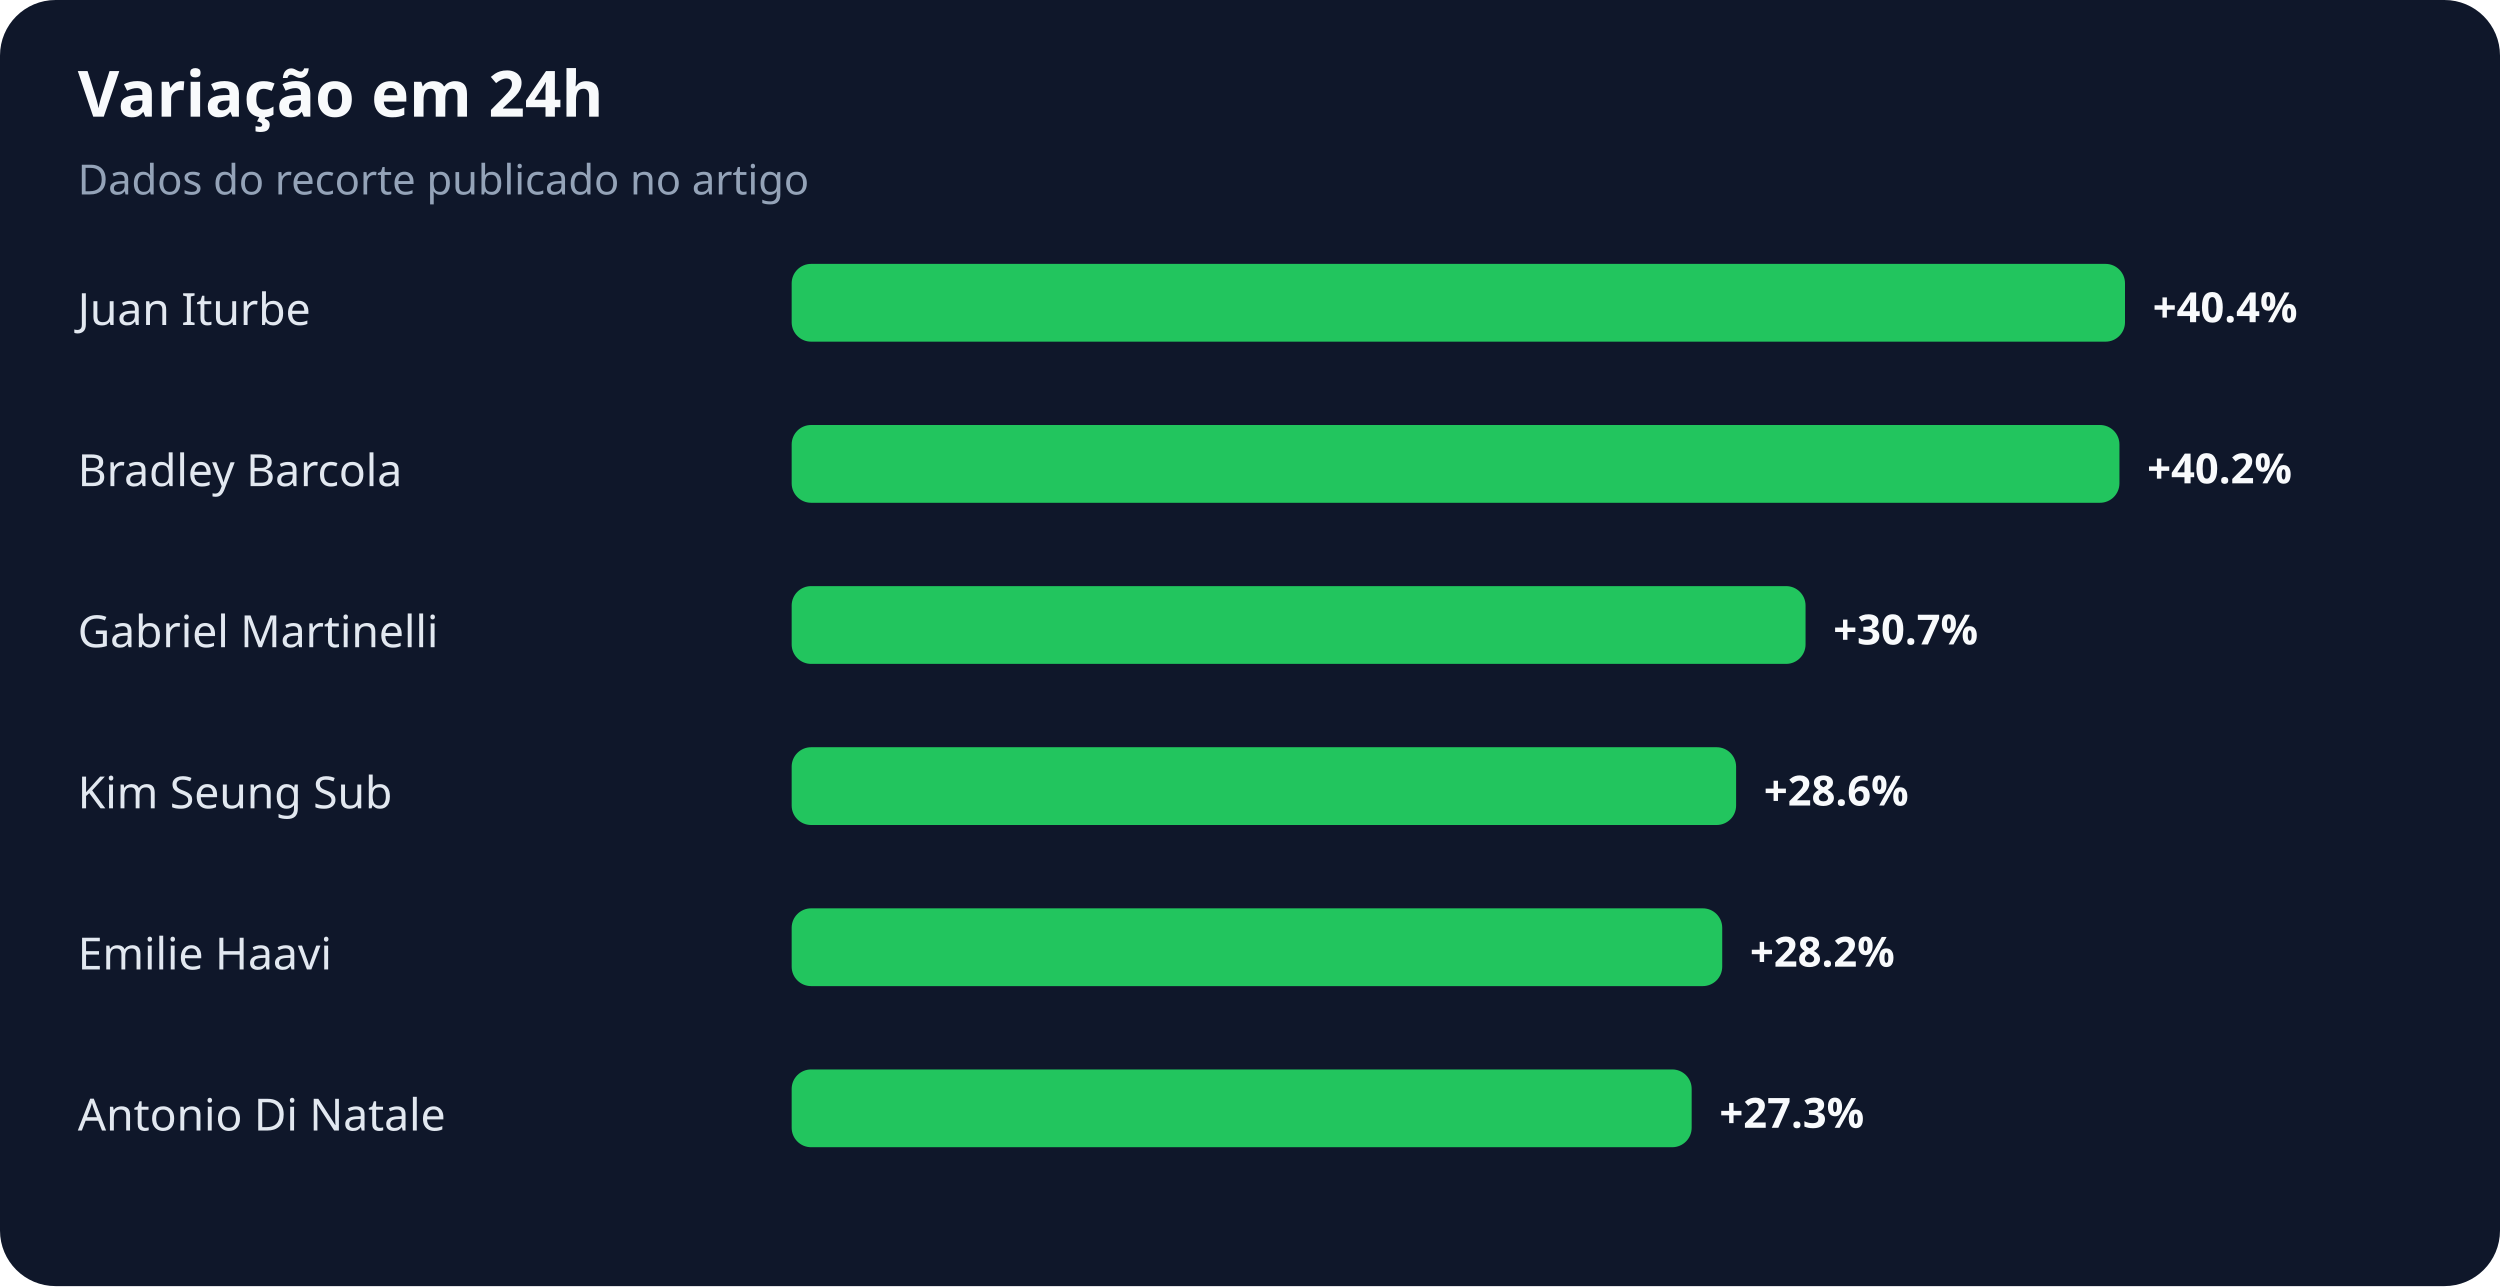
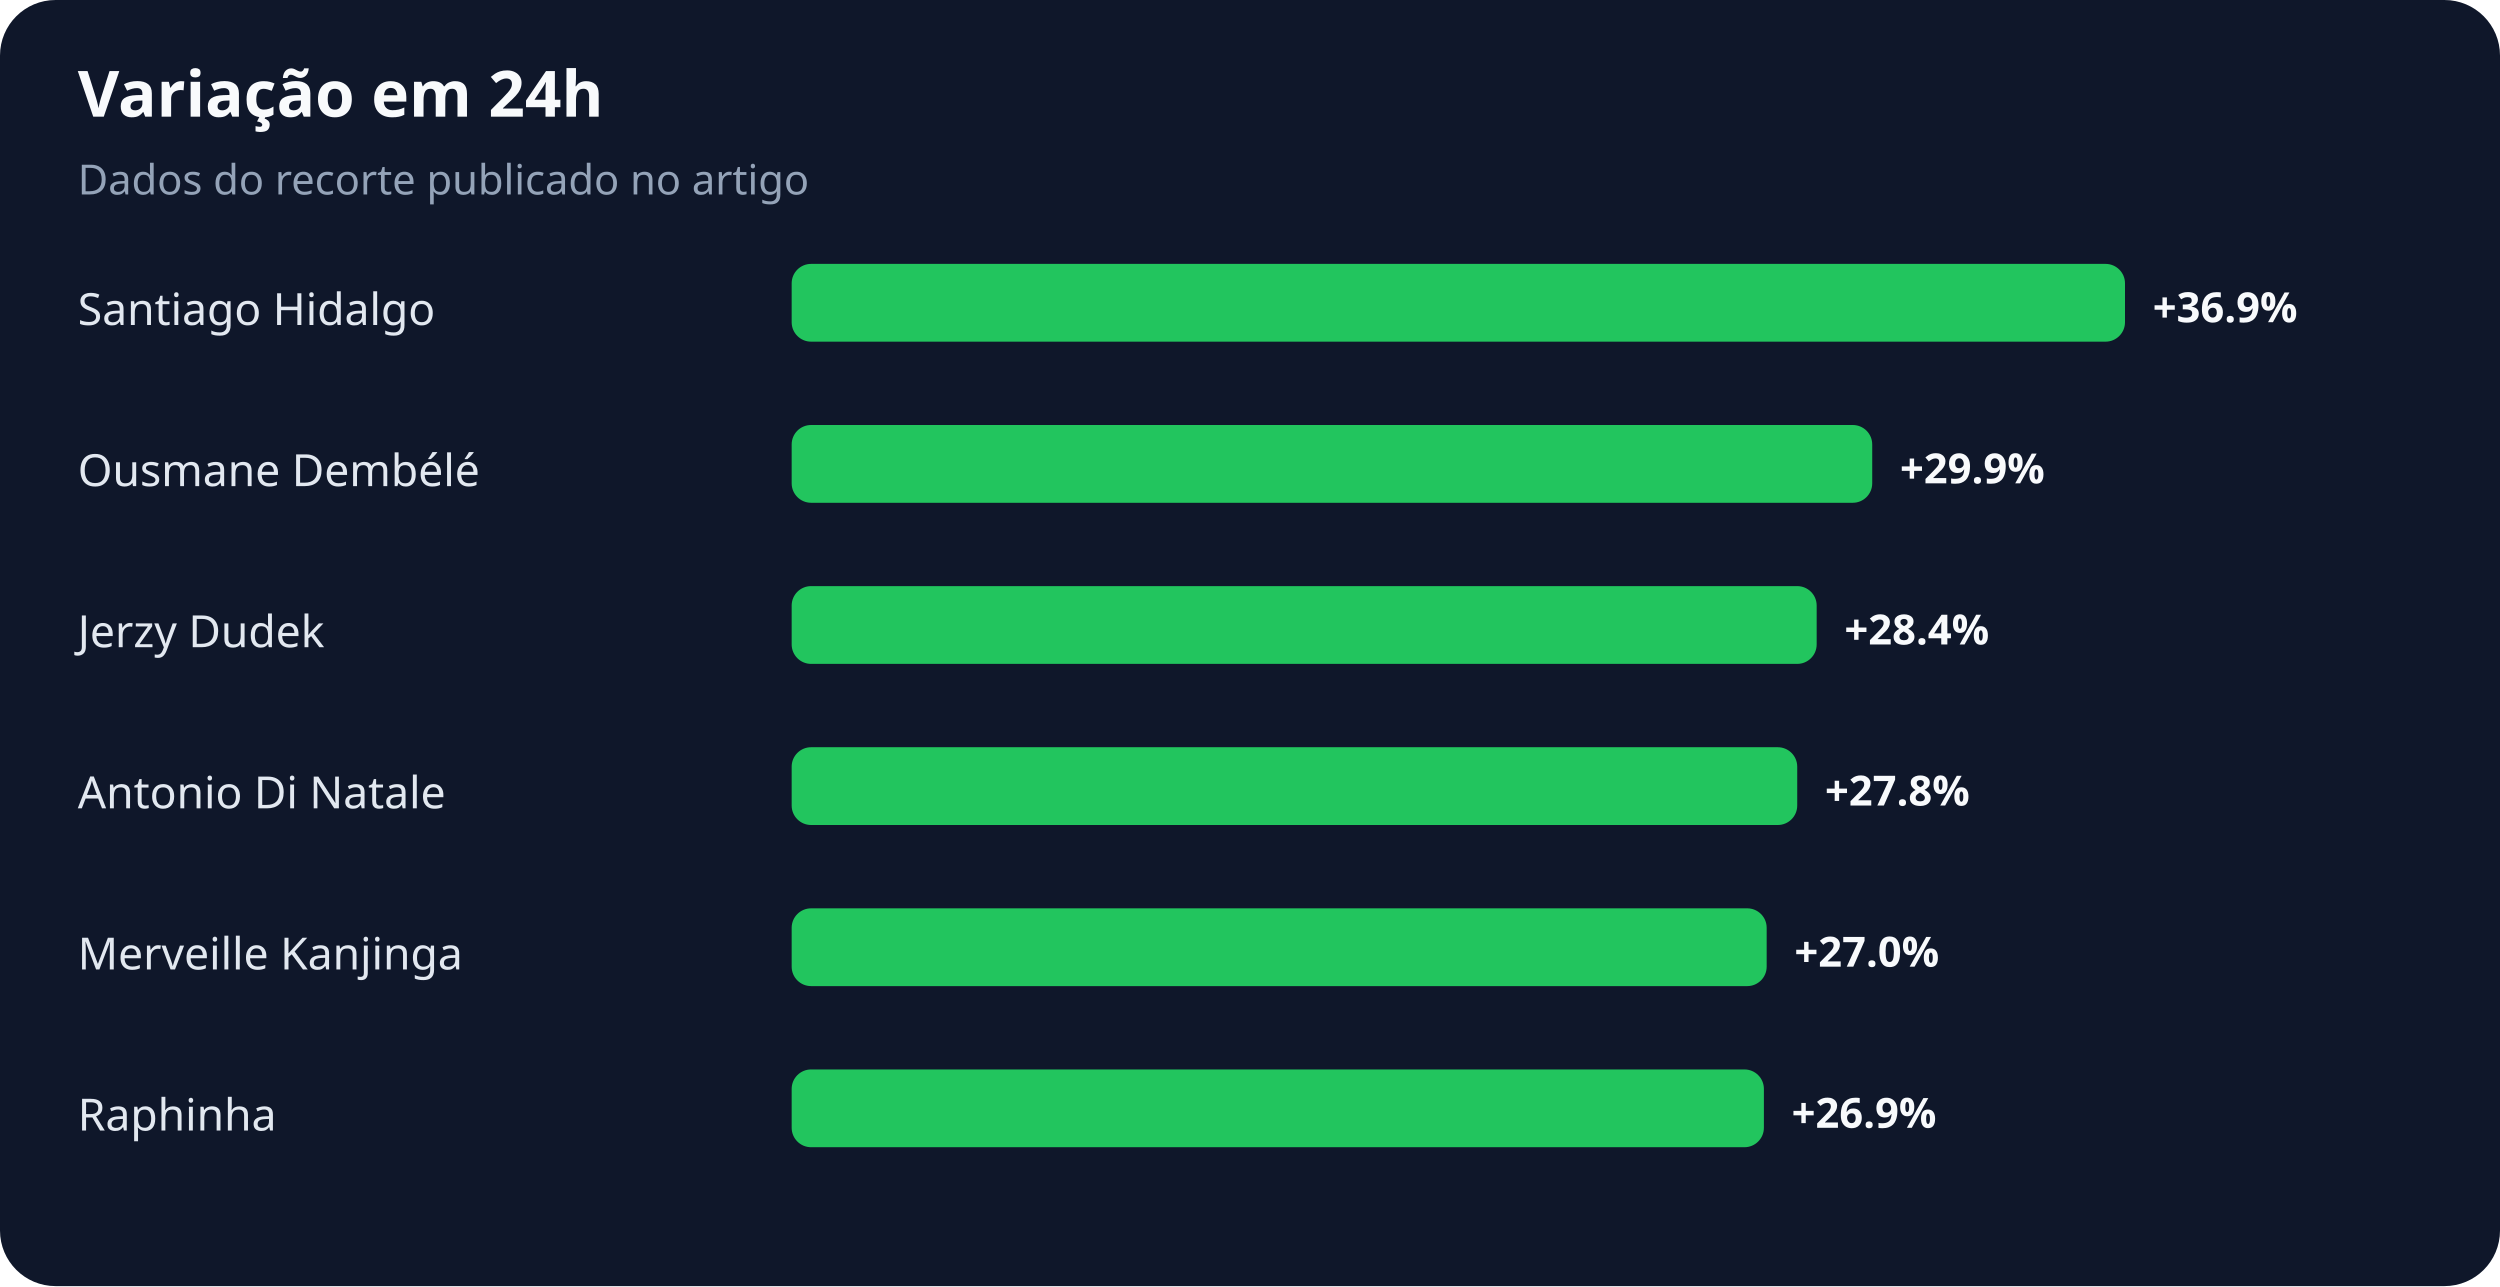
<svg xmlns="http://www.w3.org/2000/svg" width="900" height="463" viewBox="0 0 900 463" role="img" aria-labelledby="title desc">
  <rect width="100%" height="100%" rx="20" fill="#0f172a" />
  <text x="28" y="42" fill="#f8fafc" font-family="system-ui,sans-serif" font-size="23" font-weight="700">Variação em 24h</text>
  <text x="28" y="70" fill="#94a3b8" font-family="system-ui,sans-serif" font-size="15">Dados do recorte publicado no artigo</text>
-   <text x="28" y="117" fill="#e2e8f0" font-family="system-ui,sans-serif" font-size="16">Juan Iturbe</text>
+   <text x="28" y="117" fill="#e2e8f0" font-family="system-ui,sans-serif" font-size="16">Santiago Hidalgo</text>
  <rect x="285" y="95" width="480" height="28" rx="7" fill="#22c55e" />
-   <text x="775" y="116" fill="#f8fafc" font-family="system-ui,sans-serif" font-size="15" font-weight="700">+40.4%</text>
-   <text x="28" y="175" fill="#e2e8f0" font-family="system-ui,sans-serif" font-size="16">Bradley Barcola</text>
-   <rect x="285" y="153" width="478" height="28" rx="7" fill="#22c55e" />
-   <text x="773" y="174" fill="#f8fafc" font-family="system-ui,sans-serif" font-size="15" font-weight="700">+40.2%</text>
-   <text x="28" y="233" fill="#e2e8f0" font-family="system-ui,sans-serif" font-size="16">Gabriel Martinelli</text>
-   <rect x="285" y="211" width="365" height="28" rx="7" fill="#22c55e" />
-   <text x="660" y="232" fill="#f8fafc" font-family="system-ui,sans-serif" font-size="15" font-weight="700">+30.7%</text>
-   <text x="28" y="291" fill="#e2e8f0" font-family="system-ui,sans-serif" font-size="16">Kim Seung Sub</text>
-   <rect x="285" y="269" width="340" height="28" rx="7" fill="#22c55e" />
-   <text x="635" y="290" fill="#f8fafc" font-family="system-ui,sans-serif" font-size="15" font-weight="700">+28.6%</text>
-   <text x="28" y="349" fill="#e2e8f0" font-family="system-ui,sans-serif" font-size="16">Emilie Haavi</text>
-   <rect x="285" y="327" width="335" height="28" rx="7" fill="#22c55e" />
-   <text x="630" y="348" fill="#f8fafc" font-family="system-ui,sans-serif" font-size="15" font-weight="700">+28.2%</text>
-   <text x="28" y="407" fill="#e2e8f0" font-family="system-ui,sans-serif" font-size="16">Antonio Di Natale</text>
-   <rect x="285" y="385" width="324" height="28" rx="7" fill="#22c55e" />
-   <text x="619" y="406" fill="#f8fafc" font-family="system-ui,sans-serif" font-size="15" font-weight="700">+27.3%</text>
+   <text x="775" y="116" fill="#f8fafc" font-family="system-ui,sans-serif" font-size="15" font-weight="700">+36.9%</text>
+   <text x="28" y="175" fill="#e2e8f0" font-family="system-ui,sans-serif" font-size="16">Ousmane Dembélé</text>
+   <rect x="285" y="153" width="389" height="28" rx="7" fill="#22c55e" />
+   <text x="684" y="174" fill="#f8fafc" font-family="system-ui,sans-serif" font-size="15" font-weight="700">+29.9%</text>
+   <text x="28" y="233" fill="#e2e8f0" font-family="system-ui,sans-serif" font-size="16">Jerzy Dudek</text>
+   <rect x="285" y="211" width="369" height="28" rx="7" fill="#22c55e" />
+   <text x="664" y="232" fill="#f8fafc" font-family="system-ui,sans-serif" font-size="15" font-weight="700">+28.4%</text>
+   <text x="28" y="291" fill="#e2e8f0" font-family="system-ui,sans-serif" font-size="16">Antonio Di Natale</text>
+   <rect x="285" y="269" width="362" height="28" rx="7" fill="#22c55e" />
+   <text x="657" y="290" fill="#f8fafc" font-family="system-ui,sans-serif" font-size="15" font-weight="700">+27.8%</text>
+   <text x="28" y="349" fill="#e2e8f0" font-family="system-ui,sans-serif" font-size="16">Merveille Kanjinga</text>
+   <rect x="285" y="327" width="351" height="28" rx="7" fill="#22c55e" />
+   <text x="646" y="348" fill="#f8fafc" font-family="system-ui,sans-serif" font-size="15" font-weight="700">+27.0%</text>
+   <text x="28" y="407" fill="#e2e8f0" font-family="system-ui,sans-serif" font-size="16">Raphinha</text>
+   <rect x="285" y="385" width="350" height="28" rx="7" fill="#22c55e" />
+   <text x="645" y="406" fill="#f8fafc" font-family="system-ui,sans-serif" font-size="15" font-weight="700">+26.9%</text>
</svg>
